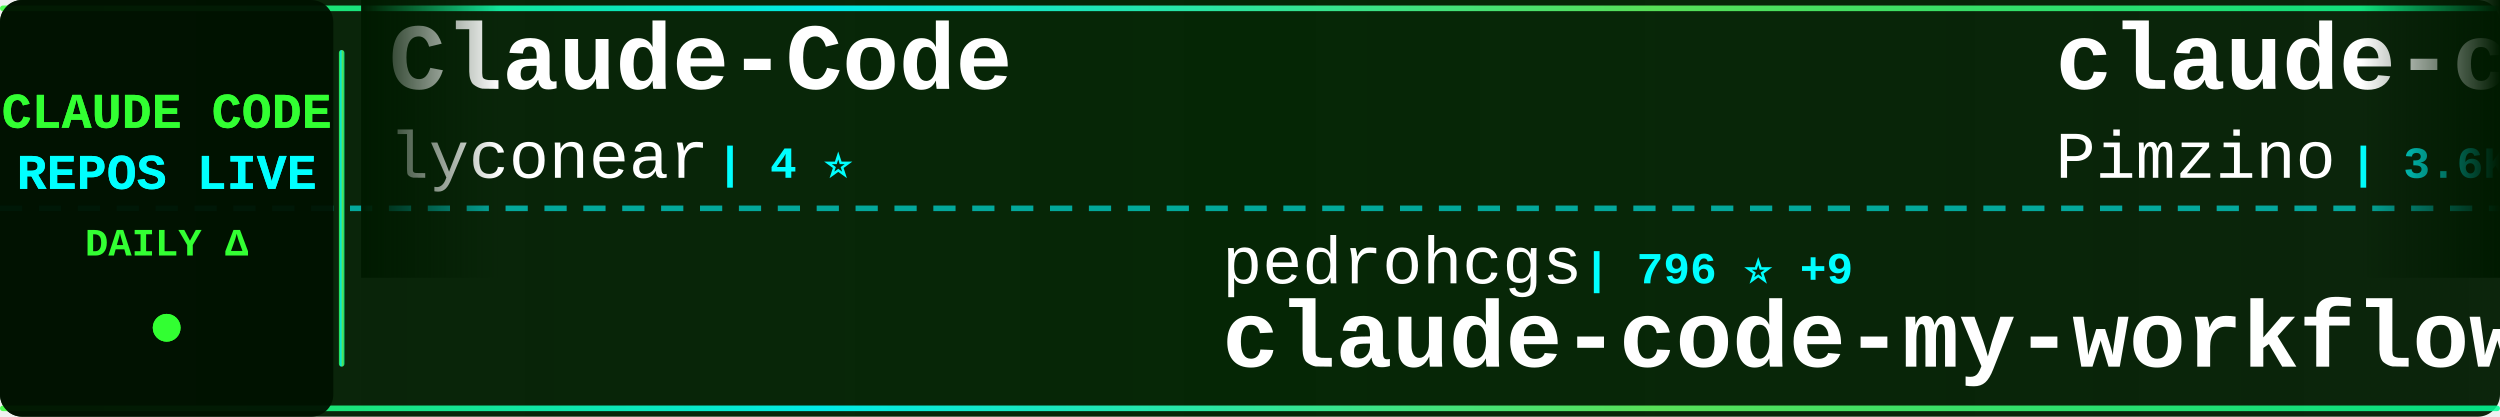
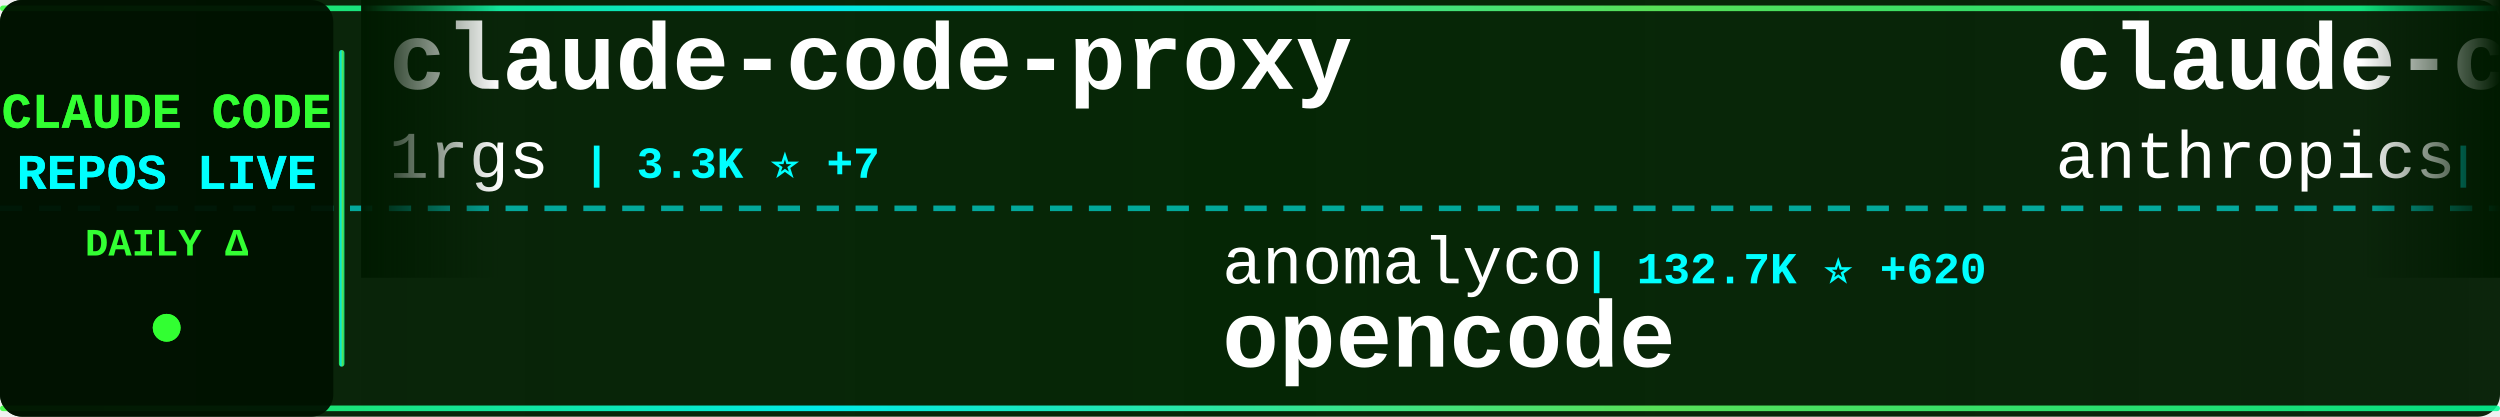
<svg xmlns="http://www.w3.org/2000/svg" width="900" height="150">
  <defs>
    <linearGradient id="tickerBg" x1="0%" y1="0%" x2="100%" y2="0%">
      <stop offset="0%" style="stop-color:#001a00;stop-opacity:0.95" />
      <stop offset="50%" style="stop-color:#002200;stop-opacity:0.98" />
      <stop offset="100%" style="stop-color:#001a00;stop-opacity:0.95" />
    </linearGradient>
    <linearGradient id="borderGrad" x1="0%" y1="0%" x2="100%" y2="0%">
      <stop offset="0%" style="stop-color:#33ff33;stop-opacity:0.85">
        <animate attributeName="stop-opacity" values="0.85;1;0.85" dur="2s" repeatCount="indefinite" />
      </stop>
      <stop offset="33%" style="stop-color:#00ffff;stop-opacity:0.9">
        <animate attributeName="stop-opacity" values="0.9;1;0.9" dur="2.2s" repeatCount="indefinite" />
      </stop>
      <stop offset="66%" style="stop-color:#66ff66;stop-opacity:0.85">
        <animate attributeName="stop-opacity" values="0.85;1;0.85" dur="1.8s" repeatCount="indefinite" />
      </stop>
      <stop offset="100%" style="stop-color:#00ff99;stop-opacity:0.85">
        <animate attributeName="stop-opacity" values="0.85;1;0.85" dur="2s" repeatCount="indefinite" />
      </stop>
    </linearGradient>
    <filter id="textGlow">
      <feGaussianBlur stdDeviation="0.1" result="coloredBlur" />
      <feMerge>
        <feMergeNode in="coloredBlur" />
        <feMergeNode in="SourceGraphic" />
      </feMerge>
    </filter>
    <filter id="metricGlow">
      <feGaussianBlur stdDeviation="0.2" result="coloredBlur" />
      <feMerge>
        <feMergeNode in="coloredBlur" />
        <feMergeNode in="SourceGraphic" />
      </feMerge>
    </filter>
    <linearGradient id="leftFade" x1="0%" y1="0%" x2="100%" y2="0%">
      <stop offset="0%" style="stop-color:#001a00;stop-opacity:1" />
      <stop offset="100%" style="stop-color:#001a00;stop-opacity:0" />
    </linearGradient>
    <linearGradient id="rightFade" x1="0%" y1="0%" x2="100%" y2="0%">
      <stop offset="0%" style="stop-color:#001a00;stop-opacity:0" />
      <stop offset="100%" style="stop-color:#001a00;stop-opacity:1" />
    </linearGradient>
  </defs>
  <rect width="900" height="150" fill="url(#tickerBg)" rx="8" />
  <rect x="0" y="2" width="900" height="2" fill="url(#borderGrad)" rx="1" />
  <rect x="0" y="146" width="900" height="2" fill="url(#borderGrad)" rx="1" />
  <line x1="0" y1="75" x2="900" y2="75" stroke="#00ffff" stroke-width="2" stroke-dasharray="8 6" opacity="0.6" />
  <rect x="0" y="0" width="120" height="150" fill="#001100" opacity="0.95" rx="8" />
  <text x="60" y="46" font-family="'Courier New', monospace" font-size="18" font-weight="bold" fill="#33ff33" text-anchor="middle" filter="url(#textGlow)">
    CLAUDE CODE
  </text>
  <text x="60" y="68" font-family="'Courier New', monospace" font-size="18" font-weight="bold" fill="#00ffff" text-anchor="middle" filter="url(#textGlow)">
    REPOS LIVE
  </text>
  <text x="60" y="92" font-family="'Courier New', monospace" font-size="14" font-weight="bold" fill="#33ff33" text-anchor="middle">
    DAILY Δ
  </text>
  <circle cx="60" cy="118" r="5" fill="#33ff33" filter="url(#metricGlow)">
    <animate attributeName="r" values="4;6;4" dur="1.5s" repeatCount="indefinite" />
    <animate attributeName="opacity" values="0.6;1;0.6" dur="1.5s" repeatCount="indefinite" />
  </circle>
  <rect x="122" y="18" width="2" height="114" fill="url(#borderGrad)" rx="1" />
  <clipPath id="tickerClip">
    <rect x="130" y="0" width="770" height="150" />
  </clipPath>
  <g clip-path="url(#tickerClip)">
    <g id="tickerItems">
      <animateTransform attributeName="transform" attributeType="XML" type="translate" from="0 0" to="-3000 0" dur="54s" repeatCount="indefinite" />
      <g transform="translate(0, 0)">
-         <text x="140" y="32" font-family="'Courier New', monospace" font-size="34" font-weight="bold" fill="#ffffff">Claude-Code</text>
-         <text x="140" y="64" font-family="'Courier New', monospace" font-size="24" font-weight="normal" fill="#ffffff" opacity="1.0">lyconear</text>
-         <text x="258" y="64" font-family="'Courier New', monospace" font-size="16" font-weight="bold" fill="#00ffff"> | 4 ⭐</text>
+         <text x="140" y="32" font-family="'Courier New', monospace" font-size="34" font-weight="bold" fill="#ffffff">claude-code-proxy</text>
+         <text x="140" y="64" font-family="'Courier New', monospace" font-size="24" font-weight="normal" fill="#ffffff" opacity="1.0">1rgs</text>
+         <text x="210" y="64" font-family="'Courier New', monospace" font-size="16" font-weight="bold" fill="#00ffff"> | 3.3K ⭐ +7</text>
      </g>
      <g transform="translate(300, 0)">
-         <text x="140" y="102" font-family="'Courier New', monospace" font-size="24" font-weight="normal" fill="#ffffff" opacity="1.0">pedrohcgs</text>
-         <text x="270" y="102" font-family="'Courier New', monospace" font-size="16" font-weight="bold" fill="#00ffff"> | 796 ⭐ +9</text>
-         <text x="140" y="132" font-family="'Courier New', monospace" font-size="34" font-weight="bold" fill="#ffffff">claude-code-my-workflow</text>
+         <text x="140" y="102" font-family="'Courier New', monospace" font-size="24" font-weight="normal" fill="#ffffff" opacity="1.0">anomalyco</text>
+         <text x="270" y="102" font-family="'Courier New', monospace" font-size="16" font-weight="bold" fill="#00ffff"> | 132.7K ⭐ +620</text>
+         <text x="140" y="132" font-family="'Courier New', monospace" font-size="34" font-weight="bold" fill="#ffffff">opencode</text>
      </g>
      <g transform="translate(600, 0)">
-         <text x="140" y="32" font-family="'Courier New', monospace" font-size="34" font-weight="bold" fill="#ffffff">claude-code-spec-workflo...</text>
-         <text x="140" y="64" font-family="'Courier New', monospace" font-size="24" font-weight="normal" fill="#ffffff" opacity="1.0">Pimzino</text>
-         <text x="246" y="64" font-family="'Courier New', monospace" font-size="16" font-weight="bold" fill="#00ffff"> | 3.6K ⭐ +3</text>
+         <text x="140" y="32" font-family="'Courier New', monospace" font-size="34" font-weight="bold" fill="#ffffff">claude-code-action</text>
+         <text x="140" y="64" font-family="'Courier New', monospace" font-size="24" font-weight="normal" fill="#ffffff" opacity="1.0">anthropics</text>
+         <text x="282" y="64" font-family="'Courier New', monospace" font-size="16" font-weight="bold" fill="#00ffff"> | 6.7K ⭐ +31</text>
      </g>
      <g transform="translate(900, 0)">
-         <text x="140" y="102" font-family="'Courier New', monospace" font-size="24" font-weight="normal" fill="#ffffff" opacity="1.0">anthropics</text>
-         <text x="282" y="102" font-family="'Courier New', monospace" font-size="16" font-weight="bold" fill="#00ffff"> | 6.7K ⭐ +25</text>
-         <text x="140" y="132" font-family="'Courier New', monospace" font-size="34" font-weight="bold" fill="#ffffff">claude-code-action</text>
+         <text x="140" y="102" font-family="'Courier New', monospace" font-size="24" font-weight="normal" fill="#ffffff" opacity="1.0">farion1231</text>
+         <text x="282" y="102" font-family="'Courier New', monospace" font-size="16" font-weight="bold" fill="#00ffff"> | 35.5K ⭐ +529</text>
+         <text x="140" y="132" font-family="'Courier New', monospace" font-size="34" font-weight="bold" fill="#ffffff">cc-switch</text>
      </g>
      <g transform="translate(1200, 0)">
-         <text x="140" y="32" font-family="'Courier New', monospace" font-size="34" font-weight="bold" fill="#ffffff">skills</text>
-         <text x="140" y="64" font-family="'Courier New', monospace" font-size="24" font-weight="normal" fill="#ffffff" opacity="1.0">anthropics</text>
-         <text x="282" y="64" font-family="'Courier New', monospace" font-size="16" font-weight="bold" fill="#00ffff"> | 106.0K ⭐ +773</text>
+         <text x="140" y="32" font-family="'Courier New', monospace" font-size="34" font-weight="bold" fill="#ffffff">nanoclaw</text>
+         <text x="140" y="64" font-family="'Courier New', monospace" font-size="24" font-weight="normal" fill="#ffffff" opacity="1.0">qwibitai</text>
+         <text x="258" y="64" font-family="'Courier New', monospace" font-size="16" font-weight="bold" fill="#00ffff"> | 26.0K ⭐ +126</text>
      </g>
      <g transform="translate(1500, 0)">
-         <text x="140" y="102" font-family="'Courier New', monospace" font-size="24" font-weight="normal" fill="#ffffff" opacity="1.0">ericbuess</text>
-         <text x="270" y="102" font-family="'Courier New', monospace" font-size="16" font-weight="bold" fill="#00ffff"> | 761 ⭐ +1</text>
-         <text x="140" y="132" font-family="'Courier New', monospace" font-size="34" font-weight="bold" fill="#ffffff">claude-code-docs</text>
+         <text x="140" y="102" font-family="'Courier New', monospace" font-size="24" font-weight="normal" fill="#ffffff" opacity="1.0">anthropics</text>
+         <text x="282" y="102" font-family="'Courier New', monospace" font-size="16" font-weight="bold" fill="#00ffff"> | 739 ⭐ +8</text>
+         <text x="140" y="132" font-family="'Courier New', monospace" font-size="34" font-weight="bold" fill="#ffffff">claude-code-base-action</text>
      </g>
      <g transform="translate(1800, 0)">
-         <text x="140" y="32" font-family="'Courier New', monospace" font-size="34" font-weight="bold" fill="#ffffff">claude-code-best-practic...</text>
-         <text x="140" y="64" font-family="'Courier New', monospace" font-size="24" font-weight="normal" fill="#ffffff" opacity="1.0">shanraisshan</text>
-         <text x="306" y="64" font-family="'Courier New', monospace" font-size="16" font-weight="bold" fill="#00ffff"> | 24.7K ⭐ +1.0K</text>
+         <text x="140" y="32" font-family="'Courier New', monospace" font-size="34" font-weight="bold" fill="#ffffff">edmunds-claude-code</text>
+         <text x="140" y="64" font-family="'Courier New', monospace" font-size="24" font-weight="normal" fill="#ffffff" opacity="1.0">edmund-io</text>
+         <text x="270" y="64" font-family="'Courier New', monospace" font-size="16" font-weight="bold" fill="#00ffff"> | 1.4K ⭐ +4</text>
      </g>
      <g transform="translate(2100, 0)">
-         <text x="140" y="102" font-family="'Courier New', monospace" font-size="24" font-weight="normal" fill="#ffffff" opacity="1.0">sugyan</text>
-         <text x="234" y="102" font-family="'Courier New', monospace" font-size="16" font-weight="bold" fill="#00ffff"> | 988 ⭐ +2</text>
-         <text x="140" y="132" font-family="'Courier New', monospace" font-size="34" font-weight="bold" fill="#ffffff">claude-code-webui</text>
+         <text x="140" y="102" font-family="'Courier New', monospace" font-size="24" font-weight="normal" fill="#ffffff" opacity="1.0">router-for-me</text>
+         <text x="318" y="102" font-family="'Courier New', monospace" font-size="16" font-weight="bold" fill="#00ffff"> | 21.3K ⭐ +310</text>
+         <text x="140" y="132" font-family="'Courier New', monospace" font-size="34" font-weight="bold" fill="#ffffff">CLIProxyAPI</text>
      </g>
      <g transform="translate(2400, 0)">
-         <text x="140" y="32" font-family="'Courier New', monospace" font-size="34" font-weight="bold" fill="#ffffff">awesome-claude-skills</text>
-         <text x="140" y="64" font-family="'Courier New', monospace" font-size="24" font-weight="normal" fill="#ffffff" opacity="1.0">ComposioHQ</text>
-         <text x="282" y="64" font-family="'Courier New', monospace" font-size="16" font-weight="bold" fill="#00ffff"> | 49.2K ⭐ +348</text>
+         <text x="140" y="32" font-family="'Courier New', monospace" font-size="34" font-weight="bold" fill="#ffffff">awesome-claude-code-tool...</text>
+         <text x="140" y="64" font-family="'Courier New', monospace" font-size="24" font-weight="normal" fill="#ffffff" opacity="1.0">rohitg00</text>
+         <text x="258" y="64" font-family="'Courier New', monospace" font-size="16" font-weight="bold" fill="#00ffff"> | 952 ⭐ +14</text>
      </g>
      <g transform="translate(2700, 0)">
-         <text x="140" y="102" font-family="'Courier New', monospace" font-size="24" font-weight="normal" fill="#ffffff" opacity="1.0">anthropics</text>
-         <text x="282" y="102" font-family="'Courier New', monospace" font-size="16" font-weight="bold" fill="#00ffff"> | 6.0K ⭐ +39</text>
-         <text x="140" y="132" font-family="'Courier New', monospace" font-size="34" font-weight="bold" fill="#ffffff">claude-agent-sdk-python</text>
+         <text x="140" y="102" font-family="'Courier New', monospace" font-size="24" font-weight="normal" fill="#ffffff" opacity="1.0">jarrodwatts</text>
+         <text x="294" y="102" font-family="'Courier New', monospace" font-size="16" font-weight="bold" fill="#00ffff"> | 15.2K ⭐ +394</text>
+         <text x="140" y="132" font-family="'Courier New', monospace" font-size="34" font-weight="bold" fill="#ffffff">claude-hud</text>
      </g>
      <g transform="translate(3000, 0)">
-         <text x="140" y="32" font-family="'Courier New', monospace" font-size="34" font-weight="bold" fill="#ffffff">Claude-Code</text>
-         <text x="140" y="64" font-family="'Courier New', monospace" font-size="24" font-weight="normal" fill="#ffffff" opacity="1.0">lyconear</text>
-         <text x="258" y="64" font-family="'Courier New', monospace" font-size="16" font-weight="bold" fill="#00ffff"> | 4 ⭐</text>
+         <text x="140" y="32" font-family="'Courier New', monospace" font-size="34" font-weight="bold" fill="#ffffff">claude-code-proxy</text>
+         <text x="140" y="64" font-family="'Courier New', monospace" font-size="24" font-weight="normal" fill="#ffffff" opacity="1.0">1rgs</text>
+         <text x="210" y="64" font-family="'Courier New', monospace" font-size="16" font-weight="bold" fill="#00ffff"> | 3.3K ⭐ +7</text>
      </g>
      <g transform="translate(3300, 0)">
-         <text x="140" y="102" font-family="'Courier New', monospace" font-size="24" font-weight="normal" fill="#ffffff" opacity="1.0">pedrohcgs</text>
-         <text x="270" y="102" font-family="'Courier New', monospace" font-size="16" font-weight="bold" fill="#00ffff"> | 796 ⭐ +9</text>
-         <text x="140" y="132" font-family="'Courier New', monospace" font-size="34" font-weight="bold" fill="#ffffff">claude-code-my-workflow</text>
+         <text x="140" y="102" font-family="'Courier New', monospace" font-size="24" font-weight="normal" fill="#ffffff" opacity="1.0">anomalyco</text>
+         <text x="270" y="102" font-family="'Courier New', monospace" font-size="16" font-weight="bold" fill="#00ffff"> | 132.7K ⭐ +620</text>
+         <text x="140" y="132" font-family="'Courier New', monospace" font-size="34" font-weight="bold" fill="#ffffff">opencode</text>
      </g>
      <g transform="translate(3600, 0)">
-         <text x="140" y="32" font-family="'Courier New', monospace" font-size="34" font-weight="bold" fill="#ffffff">claude-code-spec-workflo...</text>
-         <text x="140" y="64" font-family="'Courier New', monospace" font-size="24" font-weight="normal" fill="#ffffff" opacity="1.0">Pimzino</text>
-         <text x="246" y="64" font-family="'Courier New', monospace" font-size="16" font-weight="bold" fill="#00ffff"> | 3.6K ⭐ +3</text>
+         <text x="140" y="32" font-family="'Courier New', monospace" font-size="34" font-weight="bold" fill="#ffffff">claude-code-action</text>
+         <text x="140" y="64" font-family="'Courier New', monospace" font-size="24" font-weight="normal" fill="#ffffff" opacity="1.0">anthropics</text>
+         <text x="282" y="64" font-family="'Courier New', monospace" font-size="16" font-weight="bold" fill="#00ffff"> | 6.7K ⭐ +31</text>
      </g>
      <g transform="translate(3900, 0)">
-         <text x="140" y="102" font-family="'Courier New', monospace" font-size="24" font-weight="normal" fill="#ffffff" opacity="1.0">anthropics</text>
-         <text x="282" y="102" font-family="'Courier New', monospace" font-size="16" font-weight="bold" fill="#00ffff"> | 6.7K ⭐ +25</text>
-         <text x="140" y="132" font-family="'Courier New', monospace" font-size="34" font-weight="bold" fill="#ffffff">claude-code-action</text>
+         <text x="140" y="102" font-family="'Courier New', monospace" font-size="24" font-weight="normal" fill="#ffffff" opacity="1.0">farion1231</text>
+         <text x="282" y="102" font-family="'Courier New', monospace" font-size="16" font-weight="bold" fill="#00ffff"> | 35.5K ⭐ +529</text>
+         <text x="140" y="132" font-family="'Courier New', monospace" font-size="34" font-weight="bold" fill="#ffffff">cc-switch</text>
      </g>
    </g>
  </g>
  <rect x="130" y="0" width="50" height="100" fill="url(#leftFade)" />
  <rect x="850" y="0" width="50" height="100" fill="url(#rightFade)" />
</svg>
